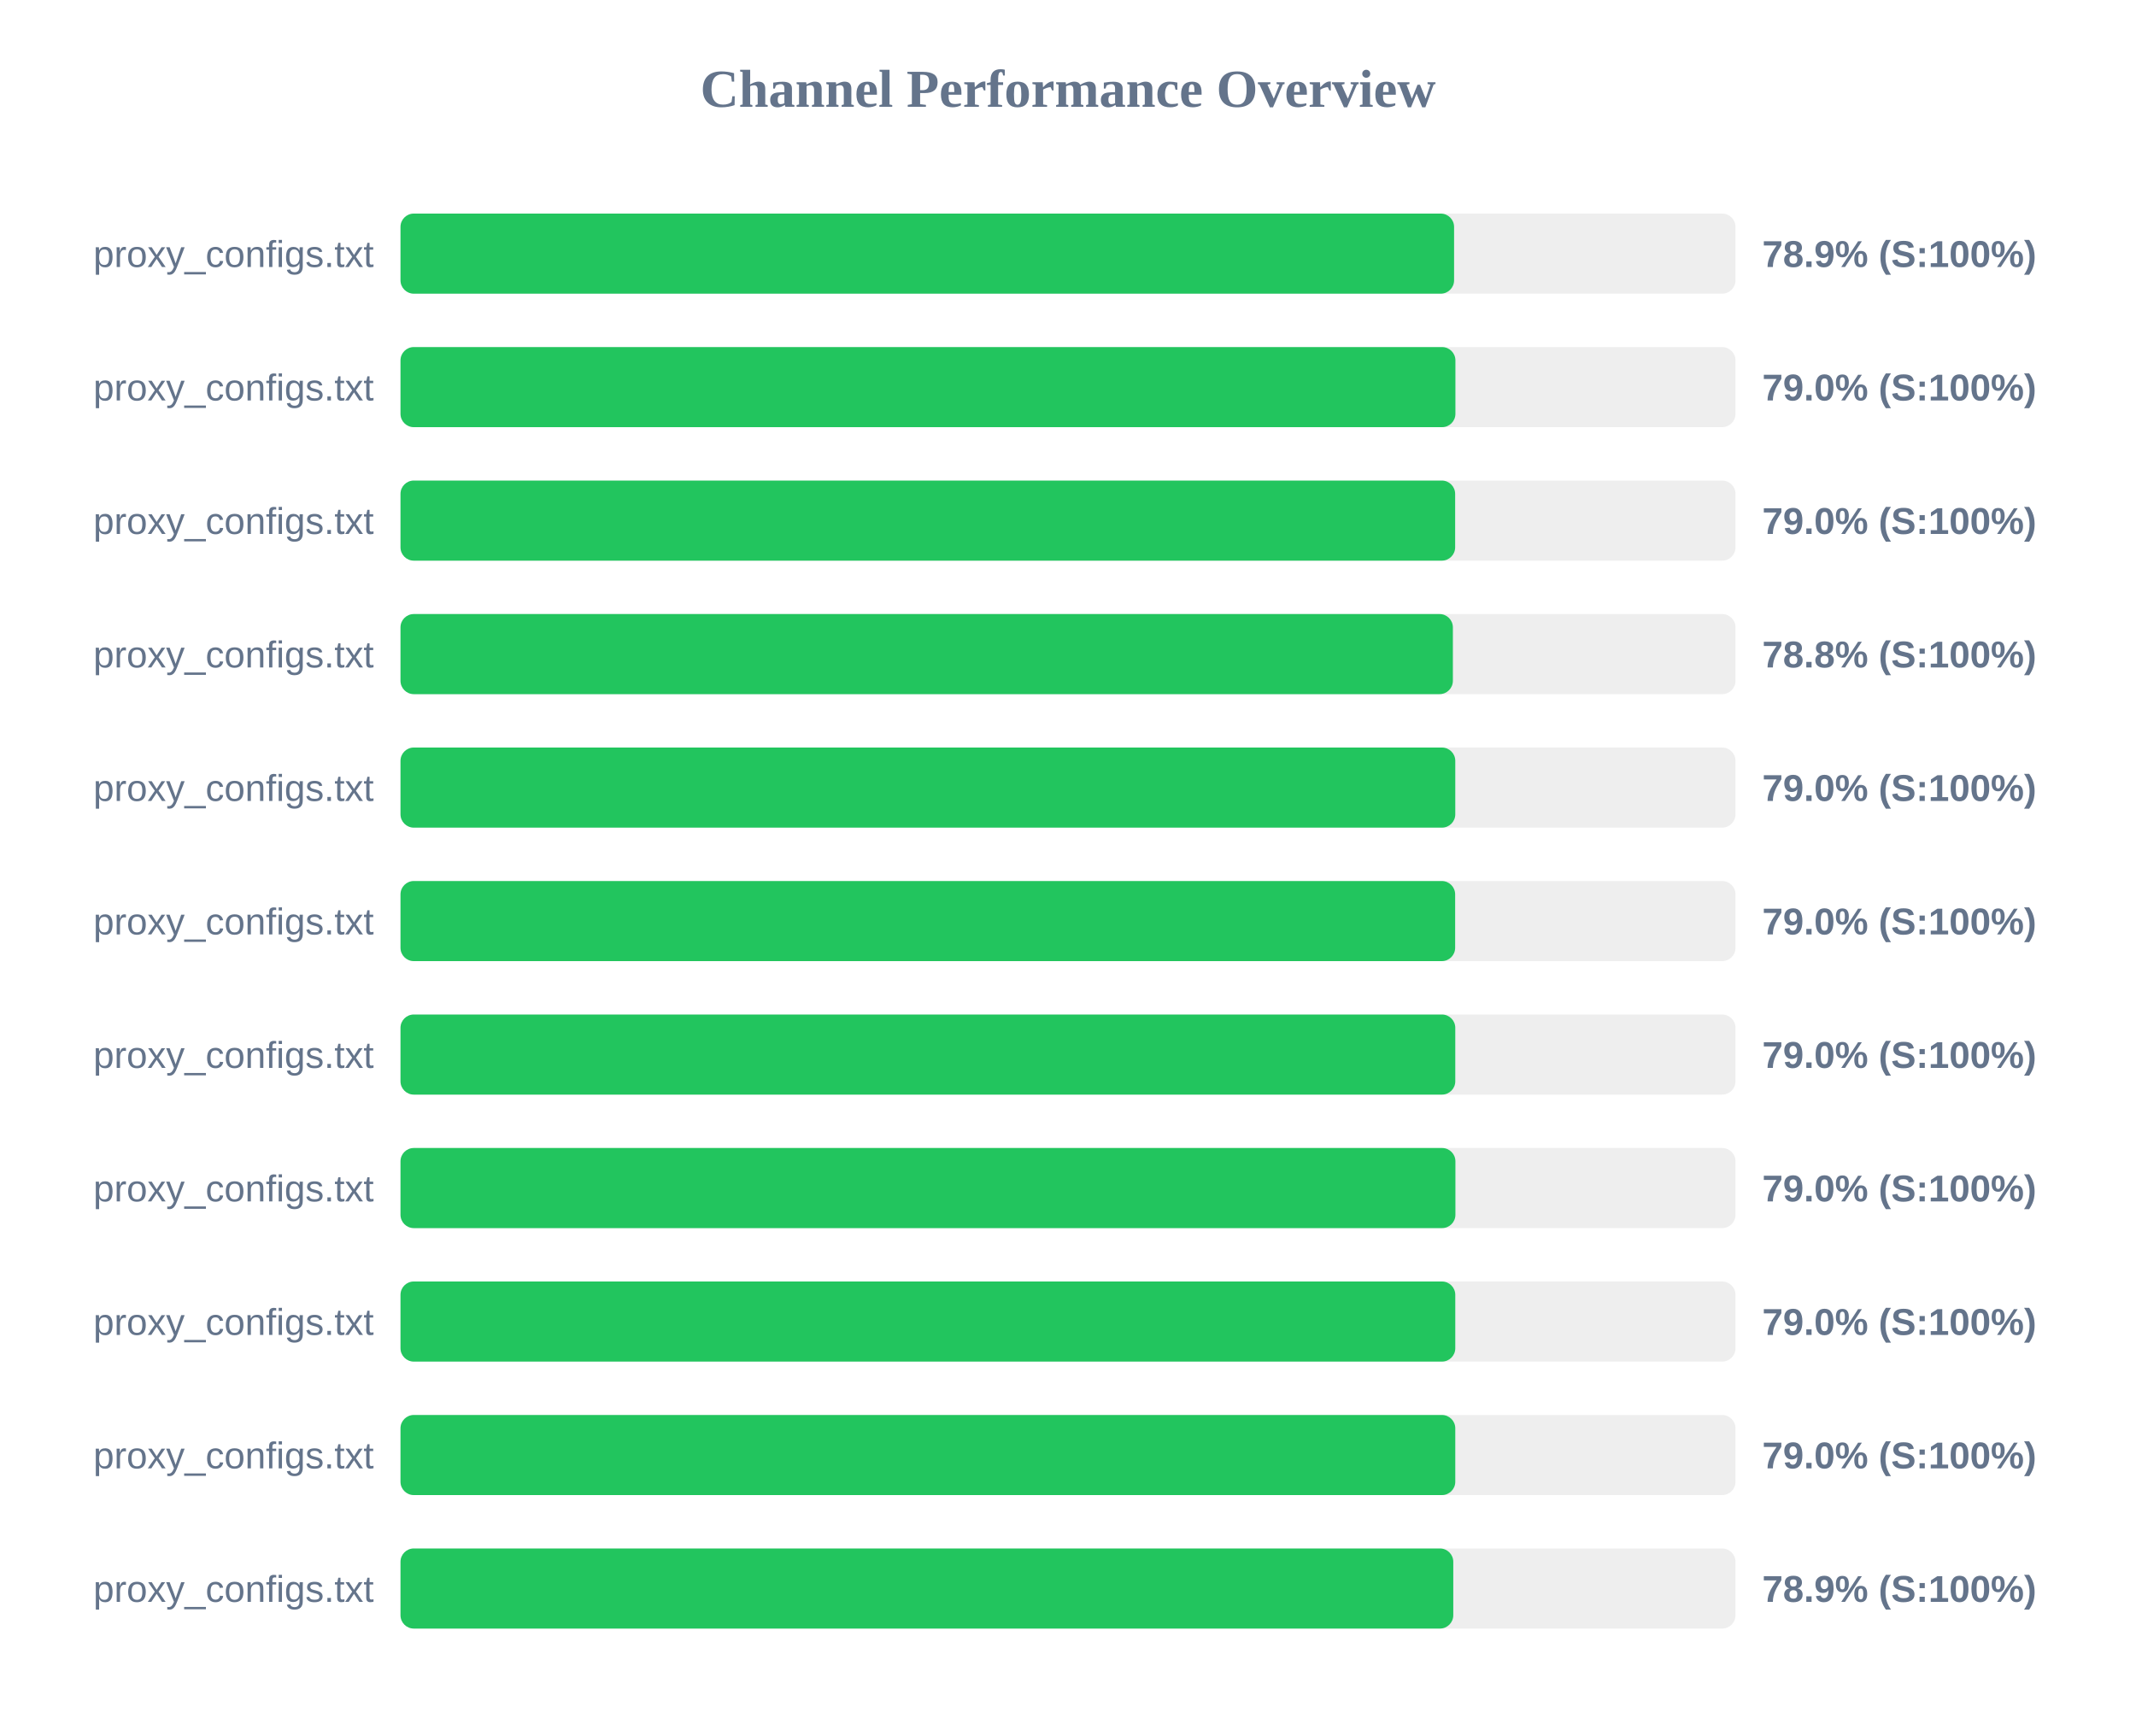
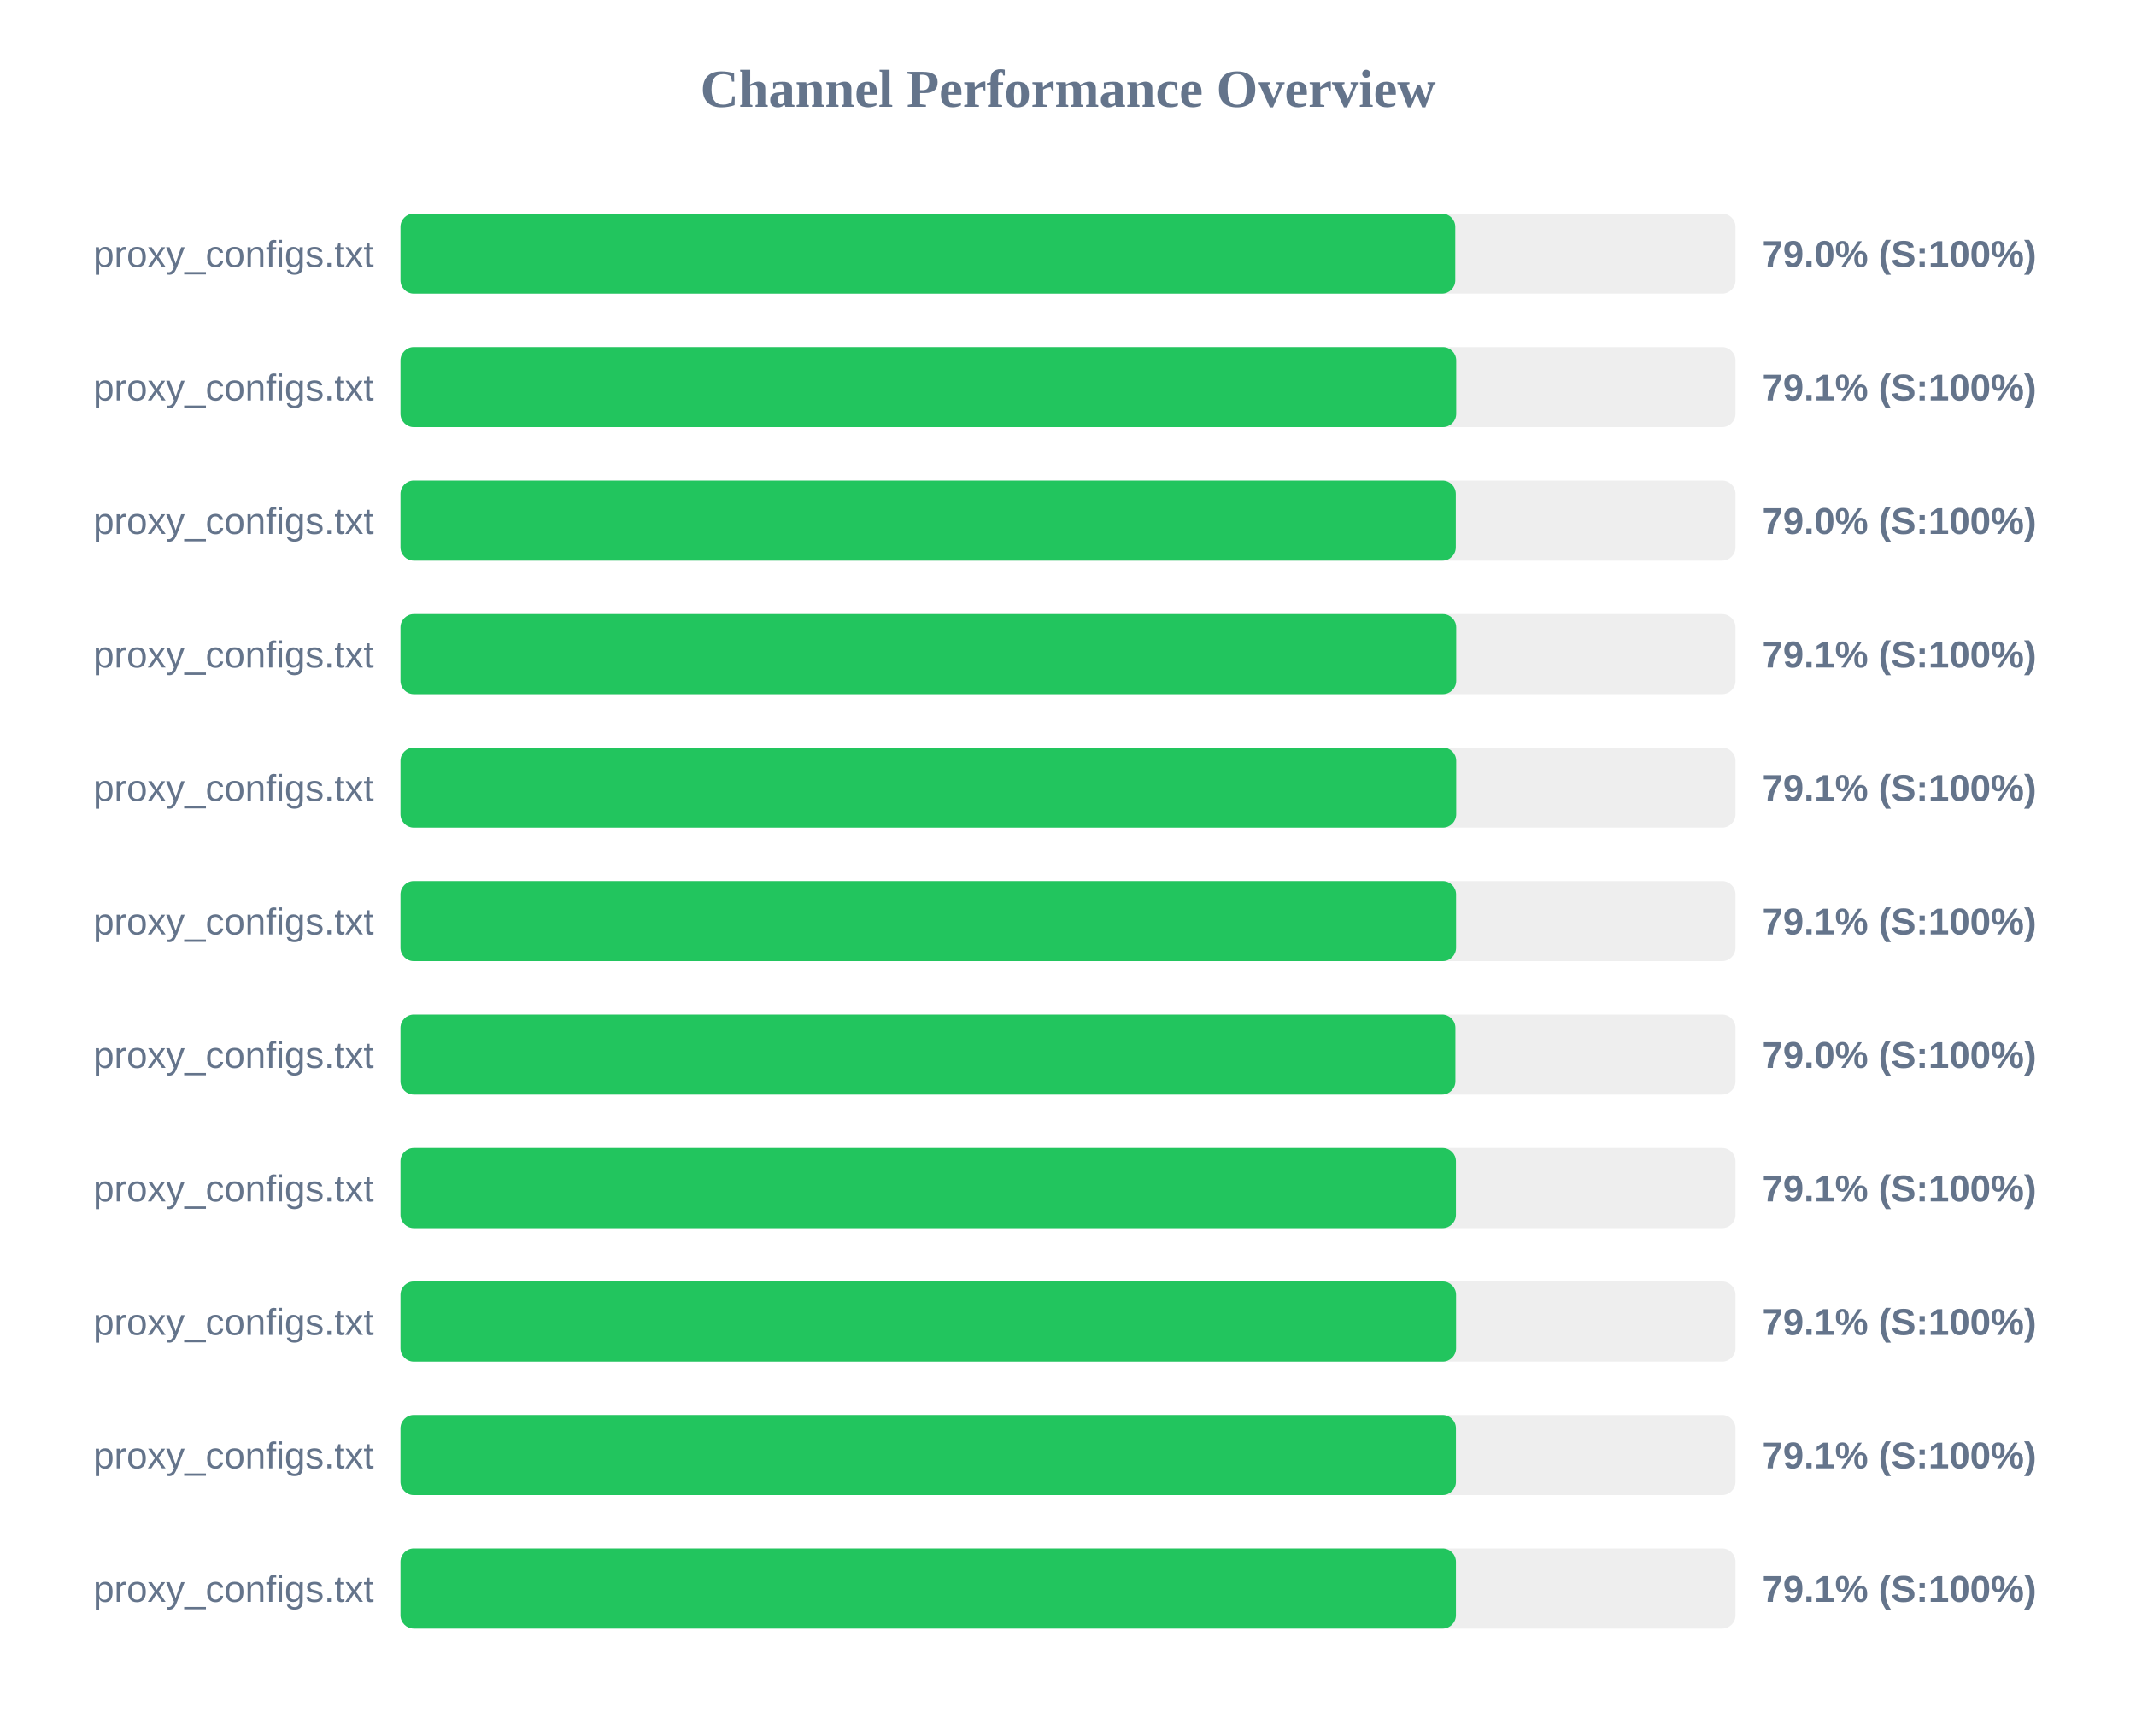
<svg xmlns="http://www.w3.org/2000/svg" width="800" height="650" version="1.1">
  <style>
        .row { font: 14px Arial; fill: #64748b; }
        .score { font: bold 14px Arial; fill: #64748b; }
    </style>
  <text x="400" y="40" text-anchor="middle" font-size="20px" font-weight="bold" fill="#64748b">Channel Performance Overview</text>
  <rect x="150" y="80" width="500" height="30" fill="#eee" rx="5" />
-   <rect x="150" y="80" width="394.6" height="30" fill="#22c55e" rx="5" />
+   <rect x="150" y="80" width="395.05" height="30" fill="#22c55e" rx="5" />
  <text x="140" y="100" text-anchor="end" class="row">proxy_configs.txt</text>
-   <text x="660" y="100" text-anchor="start" class="score">78.9% (S:100%)</text>
+   <text x="660" y="100" text-anchor="start" class="score">79.0% (S:100%)</text>
  <rect x="150" y="130" width="500" height="30" fill="#eee" rx="5" />
-   <rect x="150" y="130" width="395.1" height="30" fill="#22c55e" rx="5" />
+   <rect x="150" y="130" width="395.4" height="30" fill="#22c55e" rx="5" />
  <text x="140" y="150" text-anchor="end" class="row">proxy_configs.txt</text>
-   <text x="660" y="150" text-anchor="start" class="score">79.0% (S:100%)</text>
+   <text x="660" y="150" text-anchor="start" class="score">79.1% (S:100%)</text>
  <rect x="150" y="180" width="500" height="30" fill="#eee" rx="5" />
-   <rect x="150" y="180" width="395.0" height="30" fill="#22c55e" rx="5" />
+   <rect x="150" y="180" width="395.25" height="30" fill="#22c55e" rx="5" />
  <text x="140" y="200" text-anchor="end" class="row">proxy_configs.txt</text>
  <text x="660" y="200" text-anchor="start" class="score">79.0% (S:100%)</text>
  <rect x="150" y="230" width="500" height="30" fill="#eee" rx="5" />
-   <rect x="150" y="230" width="394.15" height="30" fill="#22c55e" rx="5" />
+   <rect x="150" y="230" width="395.4" height="30" fill="#22c55e" rx="5" />
  <text x="140" y="250" text-anchor="end" class="row">proxy_configs.txt</text>
-   <text x="660" y="250" text-anchor="start" class="score">78.8% (S:100%)</text>
+   <text x="660" y="250" text-anchor="start" class="score">79.1% (S:100%)</text>
  <rect x="150" y="280" width="500" height="30" fill="#eee" rx="5" />
-   <rect x="150" y="280" width="395.05" height="30" fill="#22c55e" rx="5" />
+   <rect x="150" y="280" width="395.4" height="30" fill="#22c55e" rx="5" />
  <text x="140" y="300" text-anchor="end" class="row">proxy_configs.txt</text>
-   <text x="660" y="300" text-anchor="start" class="score">79.0% (S:100%)</text>
+   <text x="660" y="300" text-anchor="start" class="score">79.1% (S:100%)</text>
  <rect x="150" y="330" width="500" height="30" fill="#eee" rx="5" />
-   <rect x="150" y="330" width="395.0" height="30" fill="#22c55e" rx="5" />
+   <rect x="150" y="330" width="395.35" height="30" fill="#22c55e" rx="5" />
  <text x="140" y="350" text-anchor="end" class="row">proxy_configs.txt</text>
-   <text x="660" y="350" text-anchor="start" class="score">79.0% (S:100%)</text>
+   <text x="660" y="350" text-anchor="start" class="score">79.1% (S:100%)</text>
  <rect x="150" y="380" width="500" height="30" fill="#eee" rx="5" />
-   <rect x="150" y="380" width="395.05" height="30" fill="#22c55e" rx="5" />
+   <rect x="150" y="380" width="395.1" height="30" fill="#22c55e" rx="5" />
  <text x="140" y="400" text-anchor="end" class="row">proxy_configs.txt</text>
  <text x="660" y="400" text-anchor="start" class="score">79.0% (S:100%)</text>
  <rect x="150" y="430" width="500" height="30" fill="#eee" rx="5" />
-   <rect x="150" y="430" width="395.1" height="30" fill="#22c55e" rx="5" />
+   <rect x="150" y="430" width="395.3" height="30" fill="#22c55e" rx="5" />
  <text x="140" y="450" text-anchor="end" class="row">proxy_configs.txt</text>
-   <text x="660" y="450" text-anchor="start" class="score">79.0% (S:100%)</text>
+   <text x="660" y="450" text-anchor="start" class="score">79.1% (S:100%)</text>
  <rect x="150" y="480" width="500" height="30" fill="#eee" rx="5" />
-   <rect x="150" y="480" width="395.05" height="30" fill="#22c55e" rx="5" />
+   <rect x="150" y="480" width="395.35" height="30" fill="#22c55e" rx="5" />
  <text x="140" y="500" text-anchor="end" class="row">proxy_configs.txt</text>
-   <text x="660" y="500" text-anchor="start" class="score">79.0% (S:100%)</text>
+   <text x="660" y="500" text-anchor="start" class="score">79.1% (S:100%)</text>
  <rect x="150" y="530" width="500" height="30" fill="#eee" rx="5" />
-   <rect x="150" y="530" width="395.05" height="30" fill="#22c55e" rx="5" />
+   <rect x="150" y="530" width="395.3" height="30" fill="#22c55e" rx="5" />
  <text x="140" y="550" text-anchor="end" class="row">proxy_configs.txt</text>
-   <text x="660" y="550" text-anchor="start" class="score">79.0% (S:100%)</text>
+   <text x="660" y="550" text-anchor="start" class="score">79.1% (S:100%)</text>
  <rect x="150" y="580" width="500" height="30" fill="#eee" rx="5" />
-   <rect x="150" y="580" width="394.3" height="30" fill="#22c55e" rx="5" />
+   <rect x="150" y="580" width="395.3" height="30" fill="#22c55e" rx="5" />
  <text x="140" y="600" text-anchor="end" class="row">proxy_configs.txt</text>
-   <text x="660" y="600" text-anchor="start" class="score">78.9% (S:100%)</text>
+   <text x="660" y="600" text-anchor="start" class="score">79.1% (S:100%)</text>
</svg>
